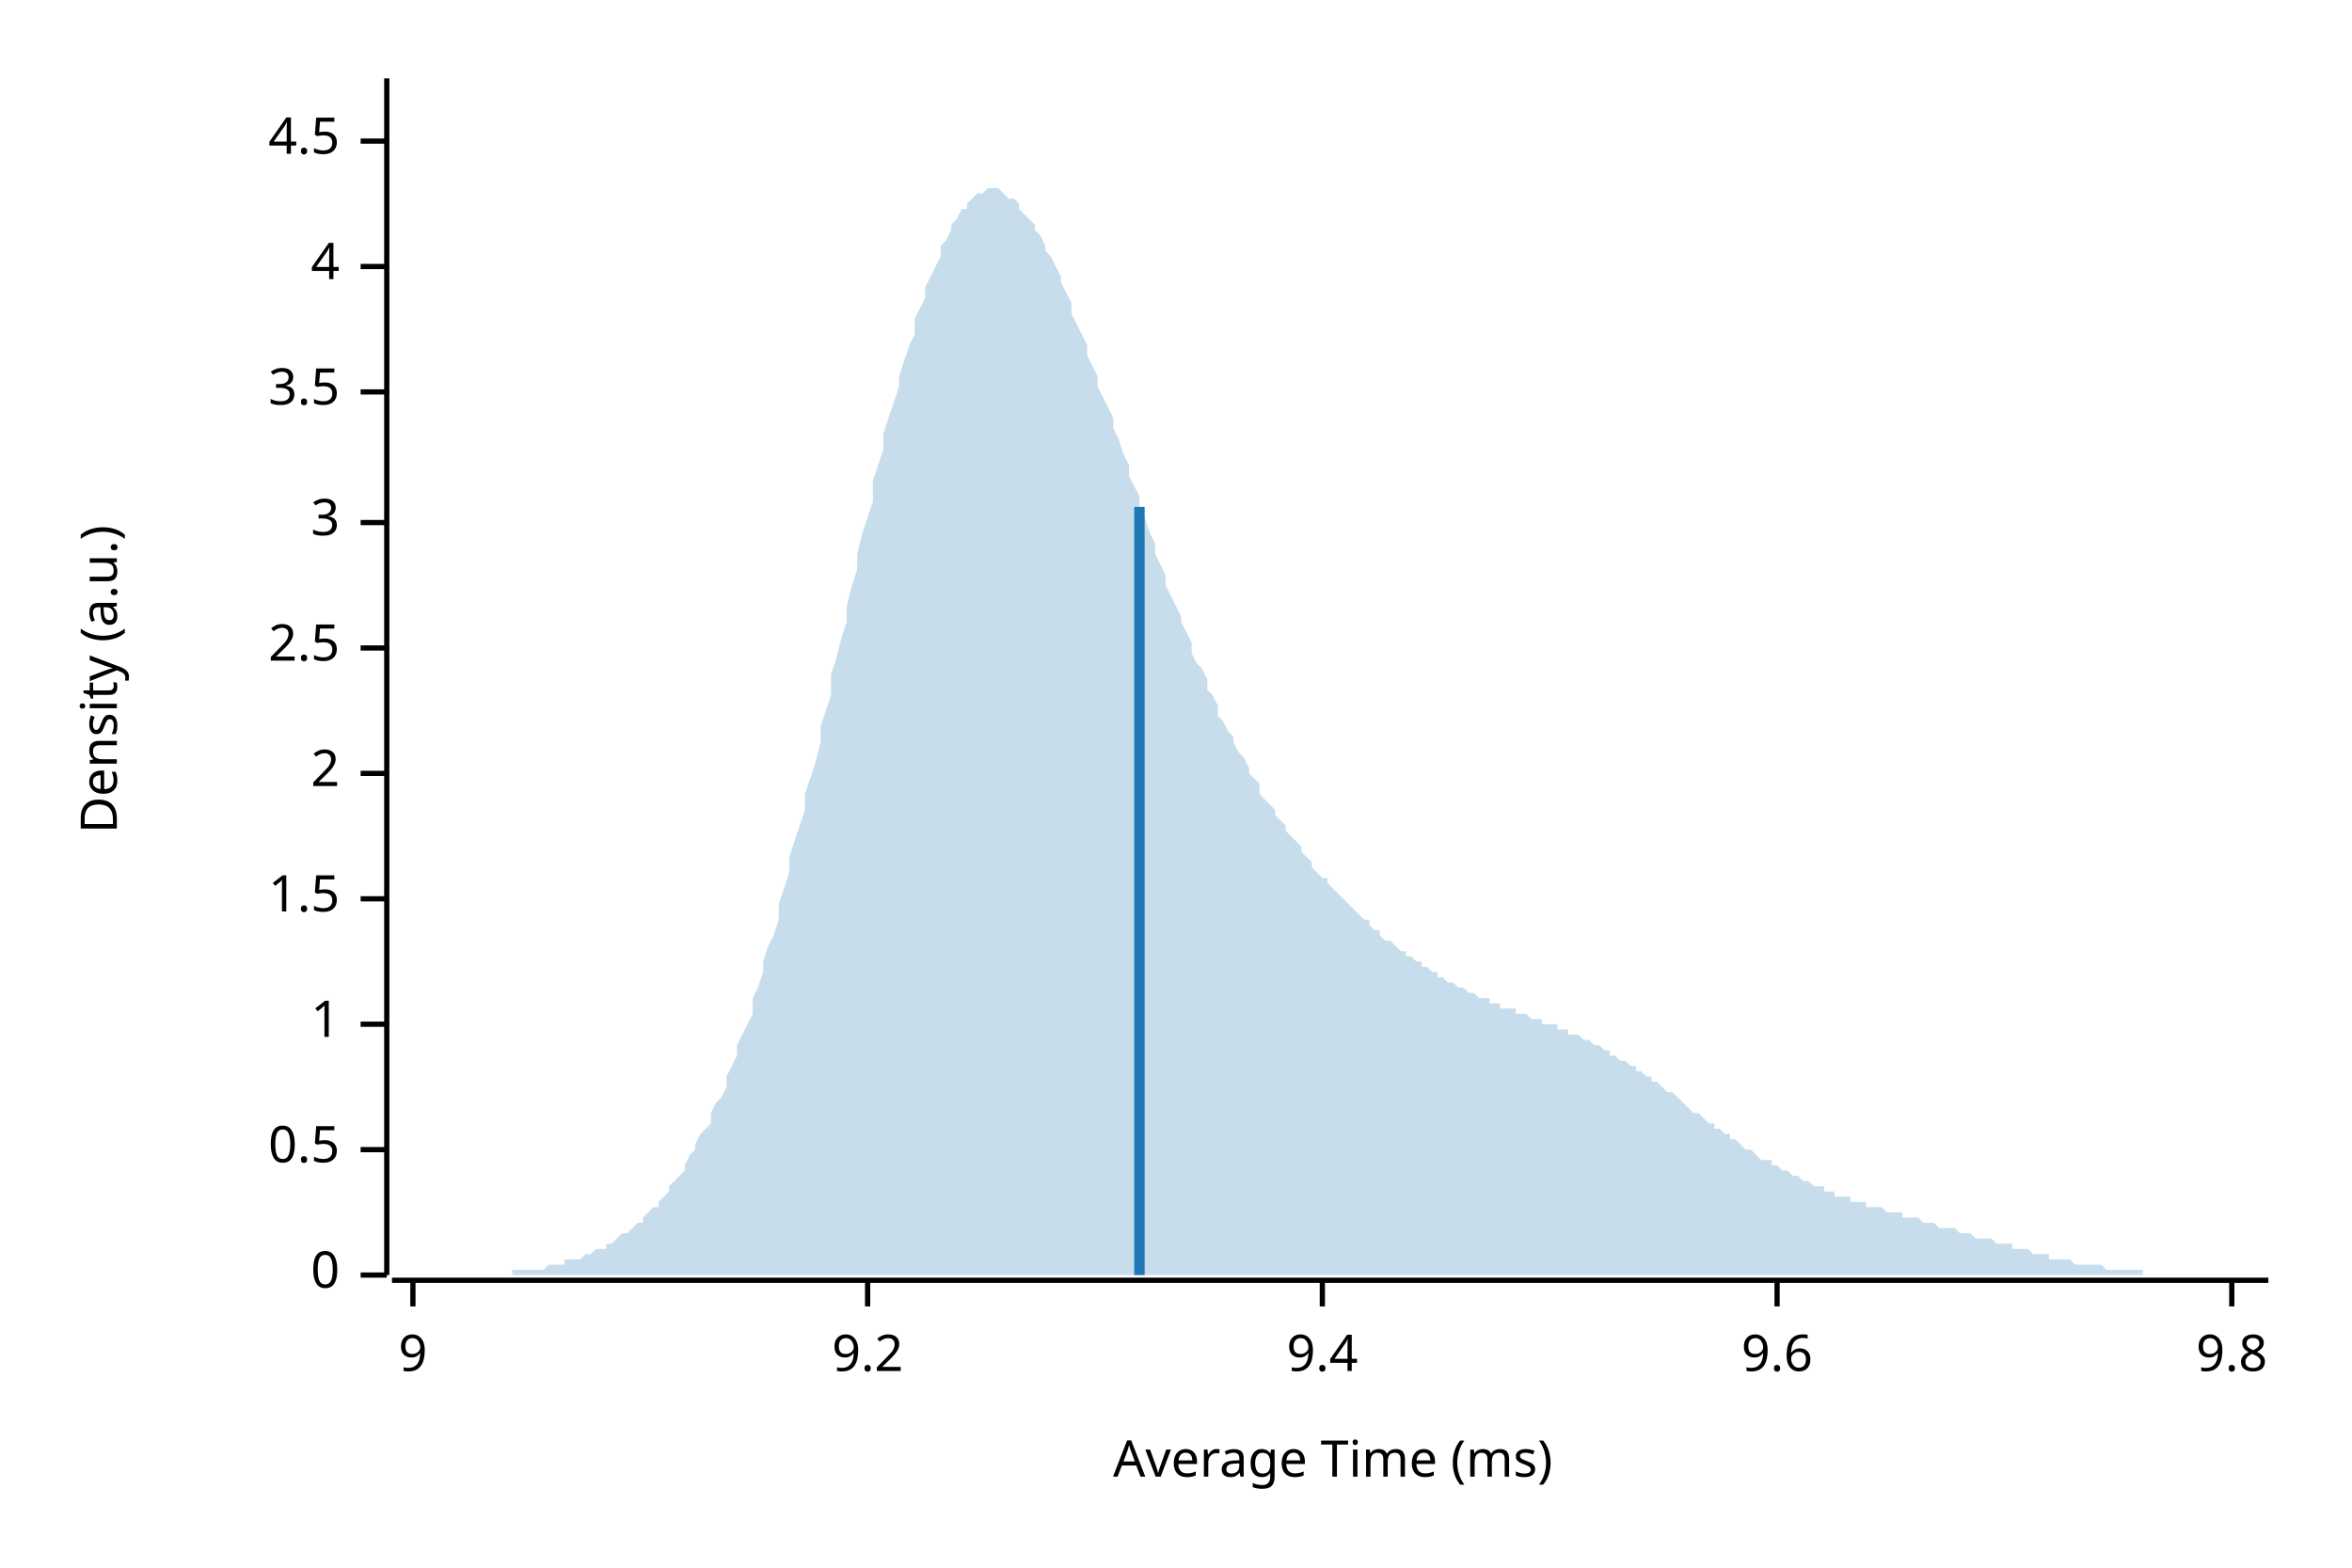
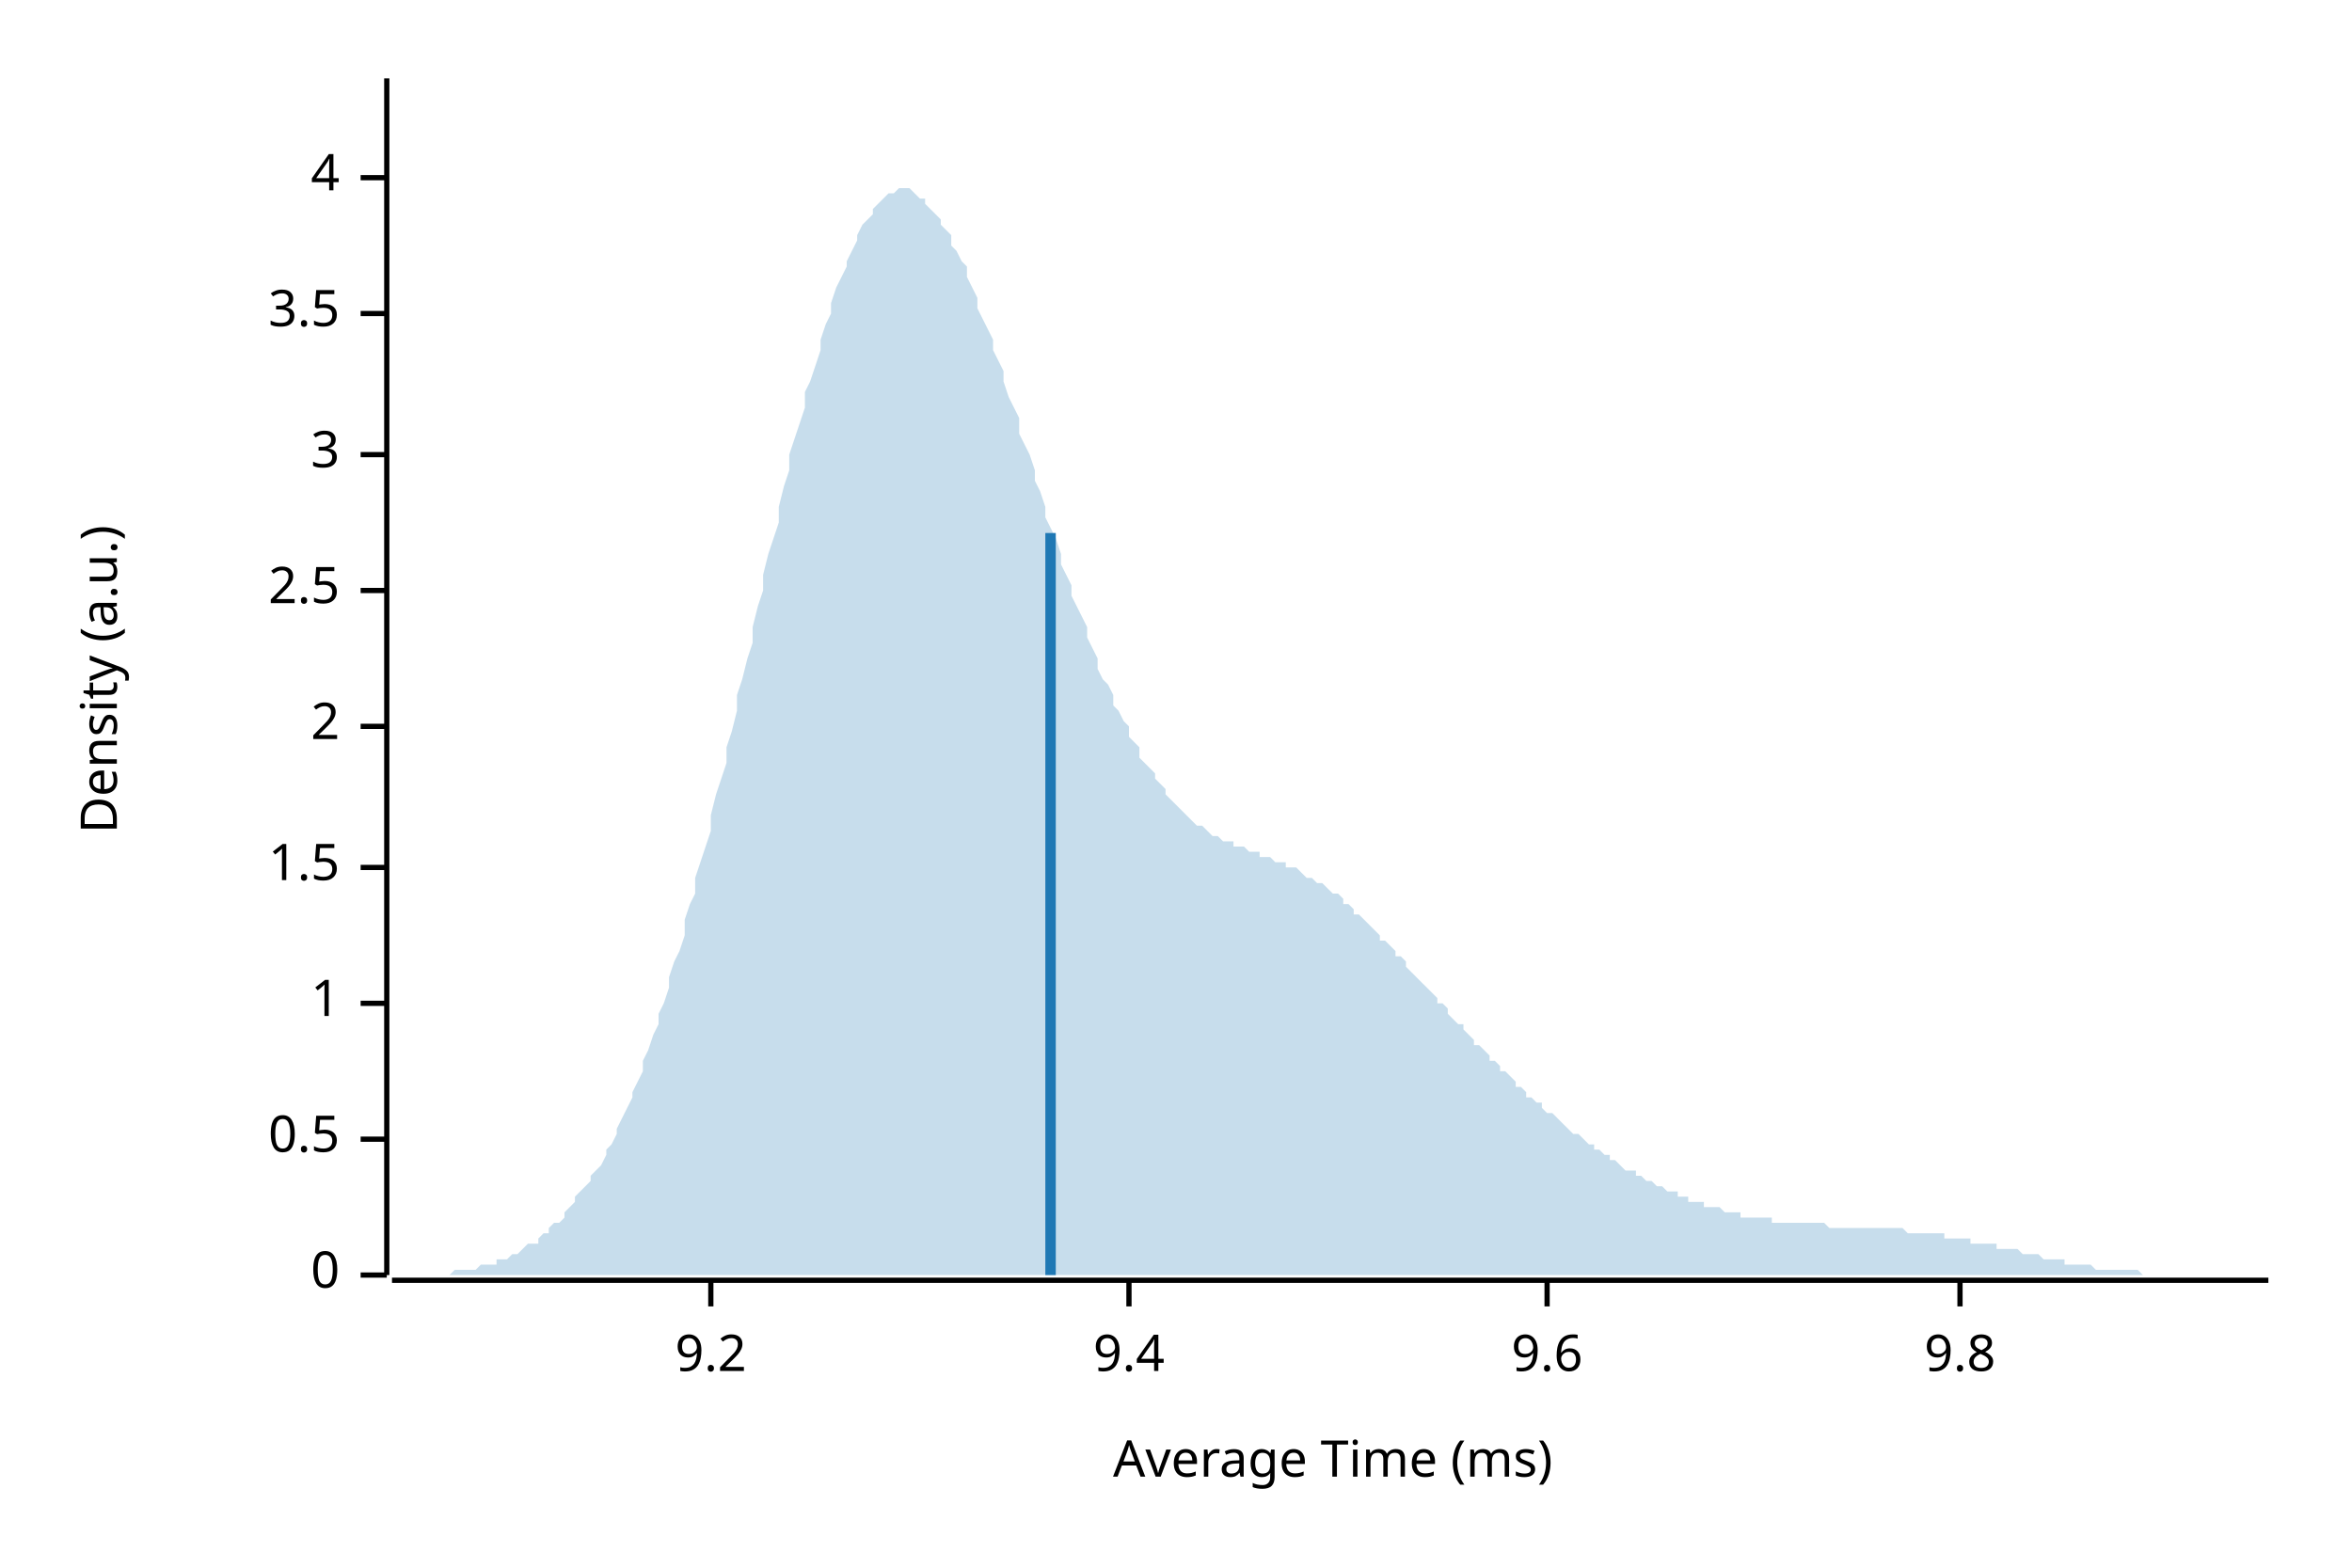
<svg xmlns="http://www.w3.org/2000/svg" width="450" height="300" viewBox="0 0 450 300">
  <text x="15" y="130" dy="0.76em" text-anchor="middle" font-family="sans-serif" font-size="9.677" opacity="1" fill="#000000" transform="rotate(270, 15, 130)">
Density (a.u.)
</text>
  <text x="255" y="285" dy="-0.5ex" text-anchor="middle" font-family="sans-serif" font-size="9.677" opacity="1" fill="#000000">
Average Time (ms)
</text>
  <polyline fill="none" opacity="1" stroke="#000000" stroke-width="1" points="74,15 74,244 " />
  <text x="65" y="244" dy="0.5ex" text-anchor="end" font-family="sans-serif" font-size="9.677" opacity="1" fill="#000000">
0
</text>
  <polyline fill="none" opacity="1" stroke="#000000" stroke-width="1" points="69,244 74,244 " />
-   <text x="65" y="220" dy="0.5ex" text-anchor="end" font-family="sans-serif" font-size="9.677" opacity="1" fill="#000000">
+   <text x="65" y="218" dy="0.5ex" text-anchor="end" font-family="sans-serif" font-size="9.677" opacity="1" fill="#000000">
0.5
</text>
-   <polyline fill="none" opacity="1" stroke="#000000" stroke-width="1" points="69,220 74,220 " />
-   <text x="65" y="196" dy="0.5ex" text-anchor="end" font-family="sans-serif" font-size="9.677" opacity="1" fill="#000000">
+   <polyline fill="none" opacity="1" stroke="#000000" stroke-width="1" points="69,218 74,218 " />
+   <text x="65" y="192" dy="0.5ex" text-anchor="end" font-family="sans-serif" font-size="9.677" opacity="1" fill="#000000">
1
</text>
-   <polyline fill="none" opacity="1" stroke="#000000" stroke-width="1" points="69,196 74,196 " />
-   <text x="65" y="172" dy="0.5ex" text-anchor="end" font-family="sans-serif" font-size="9.677" opacity="1" fill="#000000">
+   <polyline fill="none" opacity="1" stroke="#000000" stroke-width="1" points="69,192 74,192 " />
+   <text x="65" y="166" dy="0.5ex" text-anchor="end" font-family="sans-serif" font-size="9.677" opacity="1" fill="#000000">
1.5
</text>
-   <polyline fill="none" opacity="1" stroke="#000000" stroke-width="1" points="69,172 74,172 " />
-   <text x="65" y="148" dy="0.5ex" text-anchor="end" font-family="sans-serif" font-size="9.677" opacity="1" fill="#000000">
+   <polyline fill="none" opacity="1" stroke="#000000" stroke-width="1" points="69,166 74,166 " />
+   <text x="65" y="139" dy="0.5ex" text-anchor="end" font-family="sans-serif" font-size="9.677" opacity="1" fill="#000000">
2
</text>
-   <polyline fill="none" opacity="1" stroke="#000000" stroke-width="1" points="69,148 74,148 " />
-   <text x="65" y="124" dy="0.5ex" text-anchor="end" font-family="sans-serif" font-size="9.677" opacity="1" fill="#000000">
+   <polyline fill="none" opacity="1" stroke="#000000" stroke-width="1" points="69,139 74,139 " />
+   <text x="65" y="113" dy="0.5ex" text-anchor="end" font-family="sans-serif" font-size="9.677" opacity="1" fill="#000000">
2.5
</text>
-   <polyline fill="none" opacity="1" stroke="#000000" stroke-width="1" points="69,124 74,124 " />
-   <text x="65" y="100" dy="0.5ex" text-anchor="end" font-family="sans-serif" font-size="9.677" opacity="1" fill="#000000">
+   <polyline fill="none" opacity="1" stroke="#000000" stroke-width="1" points="69,113 74,113 " />
+   <text x="65" y="87" dy="0.5ex" text-anchor="end" font-family="sans-serif" font-size="9.677" opacity="1" fill="#000000">
3
</text>
-   <polyline fill="none" opacity="1" stroke="#000000" stroke-width="1" points="69,100 74,100 " />
-   <text x="65" y="75" dy="0.5ex" text-anchor="end" font-family="sans-serif" font-size="9.677" opacity="1" fill="#000000">
+   <polyline fill="none" opacity="1" stroke="#000000" stroke-width="1" points="69,87 74,87 " />
+   <text x="65" y="60" dy="0.5ex" text-anchor="end" font-family="sans-serif" font-size="9.677" opacity="1" fill="#000000">
3.5
</text>
-   <polyline fill="none" opacity="1" stroke="#000000" stroke-width="1" points="69,75 74,75 " />
-   <text x="65" y="51" dy="0.5ex" text-anchor="end" font-family="sans-serif" font-size="9.677" opacity="1" fill="#000000">
+   <polyline fill="none" opacity="1" stroke="#000000" stroke-width="1" points="69,60 74,60 " />
+   <text x="65" y="34" dy="0.5ex" text-anchor="end" font-family="sans-serif" font-size="9.677" opacity="1" fill="#000000">
4
</text>
-   <polyline fill="none" opacity="1" stroke="#000000" stroke-width="1" points="69,51 74,51 " />
-   <text x="65" y="27" dy="0.5ex" text-anchor="end" font-family="sans-serif" font-size="9.677" opacity="1" fill="#000000">
- 4.5
- </text>
-   <polyline fill="none" opacity="1" stroke="#000000" stroke-width="1" points="69,27 74,27 " />
+   <polyline fill="none" opacity="1" stroke="#000000" stroke-width="1" points="69,34 74,34 " />
  <polyline fill="none" opacity="1" stroke="#000000" stroke-width="1" points="75,245 434,245 " />
-   <text x="79" y="255" dy="0.76em" text-anchor="middle" font-family="sans-serif" font-size="9.677" opacity="1" fill="#000000">
- 9
- </text>
-   <polyline fill="none" opacity="1" stroke="#000000" stroke-width="1" points="79,245 79,250 " />
-   <text x="166" y="255" dy="0.76em" text-anchor="middle" font-family="sans-serif" font-size="9.677" opacity="1" fill="#000000">
+   <text x="136" y="255" dy="0.76em" text-anchor="middle" font-family="sans-serif" font-size="9.677" opacity="1" fill="#000000">
9.2
</text>
-   <polyline fill="none" opacity="1" stroke="#000000" stroke-width="1" points="166,245 166,250 " />
-   <text x="253" y="255" dy="0.76em" text-anchor="middle" font-family="sans-serif" font-size="9.677" opacity="1" fill="#000000">
+   <polyline fill="none" opacity="1" stroke="#000000" stroke-width="1" points="136,245 136,250 " />
+   <text x="216" y="255" dy="0.76em" text-anchor="middle" font-family="sans-serif" font-size="9.677" opacity="1" fill="#000000">
9.4
</text>
-   <polyline fill="none" opacity="1" stroke="#000000" stroke-width="1" points="253,245 253,250 " />
-   <text x="340" y="255" dy="0.76em" text-anchor="middle" font-family="sans-serif" font-size="9.677" opacity="1" fill="#000000">
+   <polyline fill="none" opacity="1" stroke="#000000" stroke-width="1" points="216,245 216,250 " />
+   <text x="296" y="255" dy="0.76em" text-anchor="middle" font-family="sans-serif" font-size="9.677" opacity="1" fill="#000000">
9.6
</text>
-   <polyline fill="none" opacity="1" stroke="#000000" stroke-width="1" points="340,245 340,250 " />
-   <text x="427" y="255" dy="0.76em" text-anchor="middle" font-family="sans-serif" font-size="9.677" opacity="1" fill="#000000">
+   <polyline fill="none" opacity="1" stroke="#000000" stroke-width="1" points="296,245 296,250 " />
+   <text x="375" y="255" dy="0.76em" text-anchor="middle" font-family="sans-serif" font-size="9.677" opacity="1" fill="#000000">
9.8
</text>
-   <polyline fill="none" opacity="1" stroke="#000000" stroke-width="1" points="427,245 427,250 " />
-   <polygon opacity="0.25" fill="#1F78B4" points="75,244 75,244 76,244 77,244 77,244 78,244 79,244 80,244 80,244 81,244 82,244 82,244 83,244 84,244 85,244 85,244 86,244 87,244 87,244 88,244 89,244 90,244 90,244 91,244 92,244 92,244 93,244 94,244 95,244 95,244 96,244 97,244 98,244 98,243 99,243 100,243 100,243 101,243 102,243 103,243 103,243 104,243 105,242 105,242 106,242 107,242 108,242 108,241 109,241 110,241 110,241 111,241 112,240 113,240 113,240 114,239 115,239 116,239 116,238 117,238 118,237 118,237 119,236 120,236 121,235 121,235 122,234 123,234 123,233 124,232 125,231 126,231 126,230 127,229 128,228 128,227 129,226 130,225 131,224 131,223 132,221 133,220 133,219 134,217 135,216 136,215 136,213 137,211 138,210 139,208 139,206 140,204 141,202 141,200 142,198 143,196 144,194 144,191 145,189 146,186 146,184 147,181 148,179 149,176 149,173 150,170 151,167 151,164 152,161 153,158 154,155 154,152 155,149 156,146 157,142 157,139 158,136 159,133 159,129 160,126 161,122 162,119 162,116 163,112 164,109 164,106 165,102 166,99 167,96 167,92 168,89 169,86 169,83 170,80 171,77 172,74 172,72 173,69 174,66 175,64 175,61 176,59 177,57 177,55 178,53 179,51 180,49 180,47 181,46 182,44 182,43 183,42 184,40 185,40 185,39 186,38 187,37 187,37 188,37 189,36 190,36 190,36 191,36 192,37 192,37 193,38 194,38 195,39 195,40 196,41 197,42 198,43 198,44 199,45 200,47 200,48 201,49 202,51 203,53 203,54 204,56 205,58 205,60 206,62 207,64 208,66 208,68 209,70 210,72 210,74 211,76 212,78 213,80 213,82 214,84 215,87 216,89 216,91 217,93 218,95 218,97 219,99 220,102 221,104 221,106 222,108 223,110 223,112 224,114 225,116 226,118 226,119 227,121 228,123 228,125 229,127 230,128 231,130 231,132 232,133 233,135 233,137 234,138 235,140 236,141 236,142 237,144 238,145 239,147 239,148 240,149 241,150 241,152 242,153 243,154 244,155 244,156 245,157 246,158 246,159 247,160 248,161 249,162 249,163 250,164 251,165 251,166 252,167 253,168 254,168 254,169 255,170 256,171 257,172 257,172 258,173 259,174 259,174 260,175 261,176 262,176 262,177 263,178 264,178 264,179 265,180 266,180 267,181 267,181 268,182 269,182 269,183 270,183 271,184 272,184 272,185 273,185 274,186 275,186 275,187 276,187 277,188 277,188 278,188 279,189 280,189 280,189 281,190 282,190 282,190 283,191 284,191 285,191 285,192 286,192 287,192 287,193 288,193 289,193 290,193 290,194 291,194 292,194 292,194 293,195 294,195 295,195 295,196 296,196 297,196 298,196 298,197 299,197 300,197 300,198 301,198 302,198 303,199 303,199 304,199 305,200 305,200 306,200 307,201 308,201 308,202 309,202 310,203 310,203 311,203 312,204 313,204 313,205 314,205 315,206 316,206 316,207 317,207 318,208 318,208 319,209 320,209 321,210 321,210 322,211 323,212 323,212 324,213 325,213 326,214 326,214 327,215 328,215 328,216 329,216 330,217 331,217 331,218 332,218 333,219 333,219 334,220 335,220 336,221 336,221 337,222 338,222 339,222 339,223 340,223 341,224 341,224 342,224 343,225 344,225 344,225 345,226 346,226 346,226 347,227 348,227 349,227 349,228 350,228 351,228 351,229 352,229 353,229 354,229 354,230 355,230 356,230 357,230 357,231 358,231 359,231 359,231 360,231 361,232 362,232 362,232 363,232 364,232 364,233 365,233 366,233 367,233 367,233 368,234 369,234 369,234 370,234 371,235 372,235 372,235 373,235 374,235 375,236 375,236 376,236 377,236 377,236 378,237 379,237 380,237 380,237 381,237 382,238 382,238 383,238 384,238 385,238 385,239 386,239 387,239 387,239 388,239 389,240 390,240 390,240 391,240 392,240 392,241 393,241 394,241 395,241 395,241 396,241 397,242 398,242 398,242 399,242 400,242 400,242 401,242 402,242 403,243 403,243 404,243 405,243 405,243 406,243 407,243 408,243 408,243 409,243 410,243 410,244 411,244 412,244 413,244 413,244 414,244 415,244 416,244 416,244 417,244 418,244 418,244 419,244 420,244 421,244 421,244 422,244 423,244 423,244 424,244 425,244 426,244 426,244 427,244 428,244 428,244 429,244 430,244 431,244 431,244 432,244 433,244 434,244 434,244 75,244 " />
-   <polyline fill="none" opacity="1" stroke="#1F78B4" stroke-width="2" points="218,244 218,97 " />
+   <polyline fill="none" opacity="1" stroke="#000000" stroke-width="1" points="375,245 375,250 " />
+   <polygon opacity="0.25" fill="#1F78B4" points="75,244 75,244 76,244 77,244 77,244 78,244 79,244 80,244 80,244 81,244 82,244 82,244 83,244 84,244 85,244 85,244 86,244 87,243 87,243 88,243 89,243 90,243 90,243 91,243 92,242 92,242 93,242 94,242 95,242 95,241 96,241 97,241 98,240 98,240 99,240 100,239 100,239 101,238 102,238 103,238 103,237 104,236 105,236 105,235 106,234 107,234 108,233 108,232 109,231 110,230 110,229 111,228 112,227 113,226 113,225 114,224 115,223 116,221 116,220 117,219 118,217 118,216 119,214 120,212 121,210 121,209 122,207 123,205 123,203 124,201 125,198 126,196 126,194 127,192 128,189 128,187 129,184 130,182 131,179 131,176 132,173 133,171 133,168 134,165 135,162 136,159 136,156 137,152 138,149 139,146 139,143 140,140 141,136 141,133 142,130 143,126 144,123 144,120 145,116 146,113 146,110 147,106 148,103 149,100 149,97 150,93 151,90 151,87 152,84 153,81 154,78 154,75 155,73 156,70 157,67 157,65 158,62 159,60 159,58 160,55 161,53 162,51 162,50 163,48 164,46 164,45 165,43 166,42 167,41 167,40 168,39 169,38 169,38 170,37 171,37 172,36 172,36 173,36 174,36 175,37 175,37 176,38 177,38 177,39 178,40 179,41 180,42 180,43 181,44 182,45 182,47 183,48 184,50 185,51 185,53 186,55 187,57 187,59 188,61 189,63 190,65 190,67 191,69 192,71 192,73 193,76 194,78 195,80 195,83 196,85 197,87 198,90 198,92 199,94 200,97 200,99 201,101 202,103 203,106 203,108 204,110 205,112 205,114 206,116 207,118 208,120 208,122 209,124 210,126 210,128 211,130 212,131 213,133 213,135 214,136 215,138 216,139 216,141 217,142 218,143 218,145 219,146 220,147 221,148 221,149 222,150 223,151 223,152 224,153 225,154 226,155 226,155 227,156 228,157 228,157 229,158 230,158 231,159 231,159 232,160 233,160 233,160 234,161 235,161 236,161 236,162 237,162 238,162 239,163 239,163 240,163 241,163 241,164 242,164 243,164 244,165 244,165 245,165 246,165 246,166 247,166 248,166 249,167 249,167 250,168 251,168 251,168 252,169 253,169 254,170 254,170 255,171 256,171 257,172 257,173 258,173 259,174 259,175 260,175 261,176 262,177 262,177 263,178 264,179 264,180 265,180 266,181 267,182 267,183 268,183 269,184 269,185 270,186 271,187 272,188 272,188 273,189 274,190 275,191 275,192 276,192 277,193 277,194 278,195 279,196 280,196 280,197 281,198 282,199 282,200 283,200 284,201 285,202 285,203 286,203 287,204 287,205 288,205 289,206 290,207 290,208 291,208 292,209 292,210 293,210 294,211 295,211 295,212 296,213 297,213 298,214 298,214 299,215 300,216 300,216 301,217 302,217 303,218 303,218 304,219 305,219 305,220 306,220 307,221 308,221 308,222 309,222 310,223 310,223 311,224 312,224 313,224 313,225 314,225 315,226 316,226 316,226 317,227 318,227 318,227 319,228 320,228 321,228 321,229 322,229 323,229 323,230 324,230 325,230 326,230 326,231 327,231 328,231 328,231 329,231 330,232 331,232 331,232 332,232 333,232 333,233 334,233 335,233 336,233 336,233 337,233 338,233 339,233 339,234 340,234 341,234 341,234 342,234 343,234 344,234 344,234 345,234 346,234 346,234 347,234 348,234 349,234 349,234 350,235 351,235 351,235 352,235 353,235 354,235 354,235 355,235 356,235 357,235 357,235 358,235 359,235 359,235 360,235 361,235 362,235 362,235 363,235 364,235 364,235 365,236 366,236 367,236 367,236 368,236 369,236 369,236 370,236 371,236 372,236 372,237 373,237 374,237 375,237 375,237 376,237 377,237 377,238 378,238 379,238 380,238 380,238 381,238 382,238 382,239 383,239 384,239 385,239 385,239 386,239 387,240 387,240 388,240 389,240 390,240 390,240 391,241 392,241 392,241 393,241 394,241 395,241 395,242 396,242 397,242 398,242 398,242 399,242 400,242 400,242 401,243 402,243 403,243 403,243 404,243 405,243 405,243 406,243 407,243 408,243 408,243 409,243 410,244 410,244 411,244 412,244 413,244 413,244 414,244 415,244 416,244 416,244 417,244 418,244 418,244 419,244 420,244 421,244 421,244 422,244 423,244 423,244 424,244 425,244 426,244 426,244 427,244 428,244 428,244 429,244 430,244 431,244 431,244 432,244 433,244 434,244 434,244 75,244 " />
+   <polyline fill="none" opacity="1" stroke="#1F78B4" stroke-width="2" points="201,244 201,102 " />
</svg>
